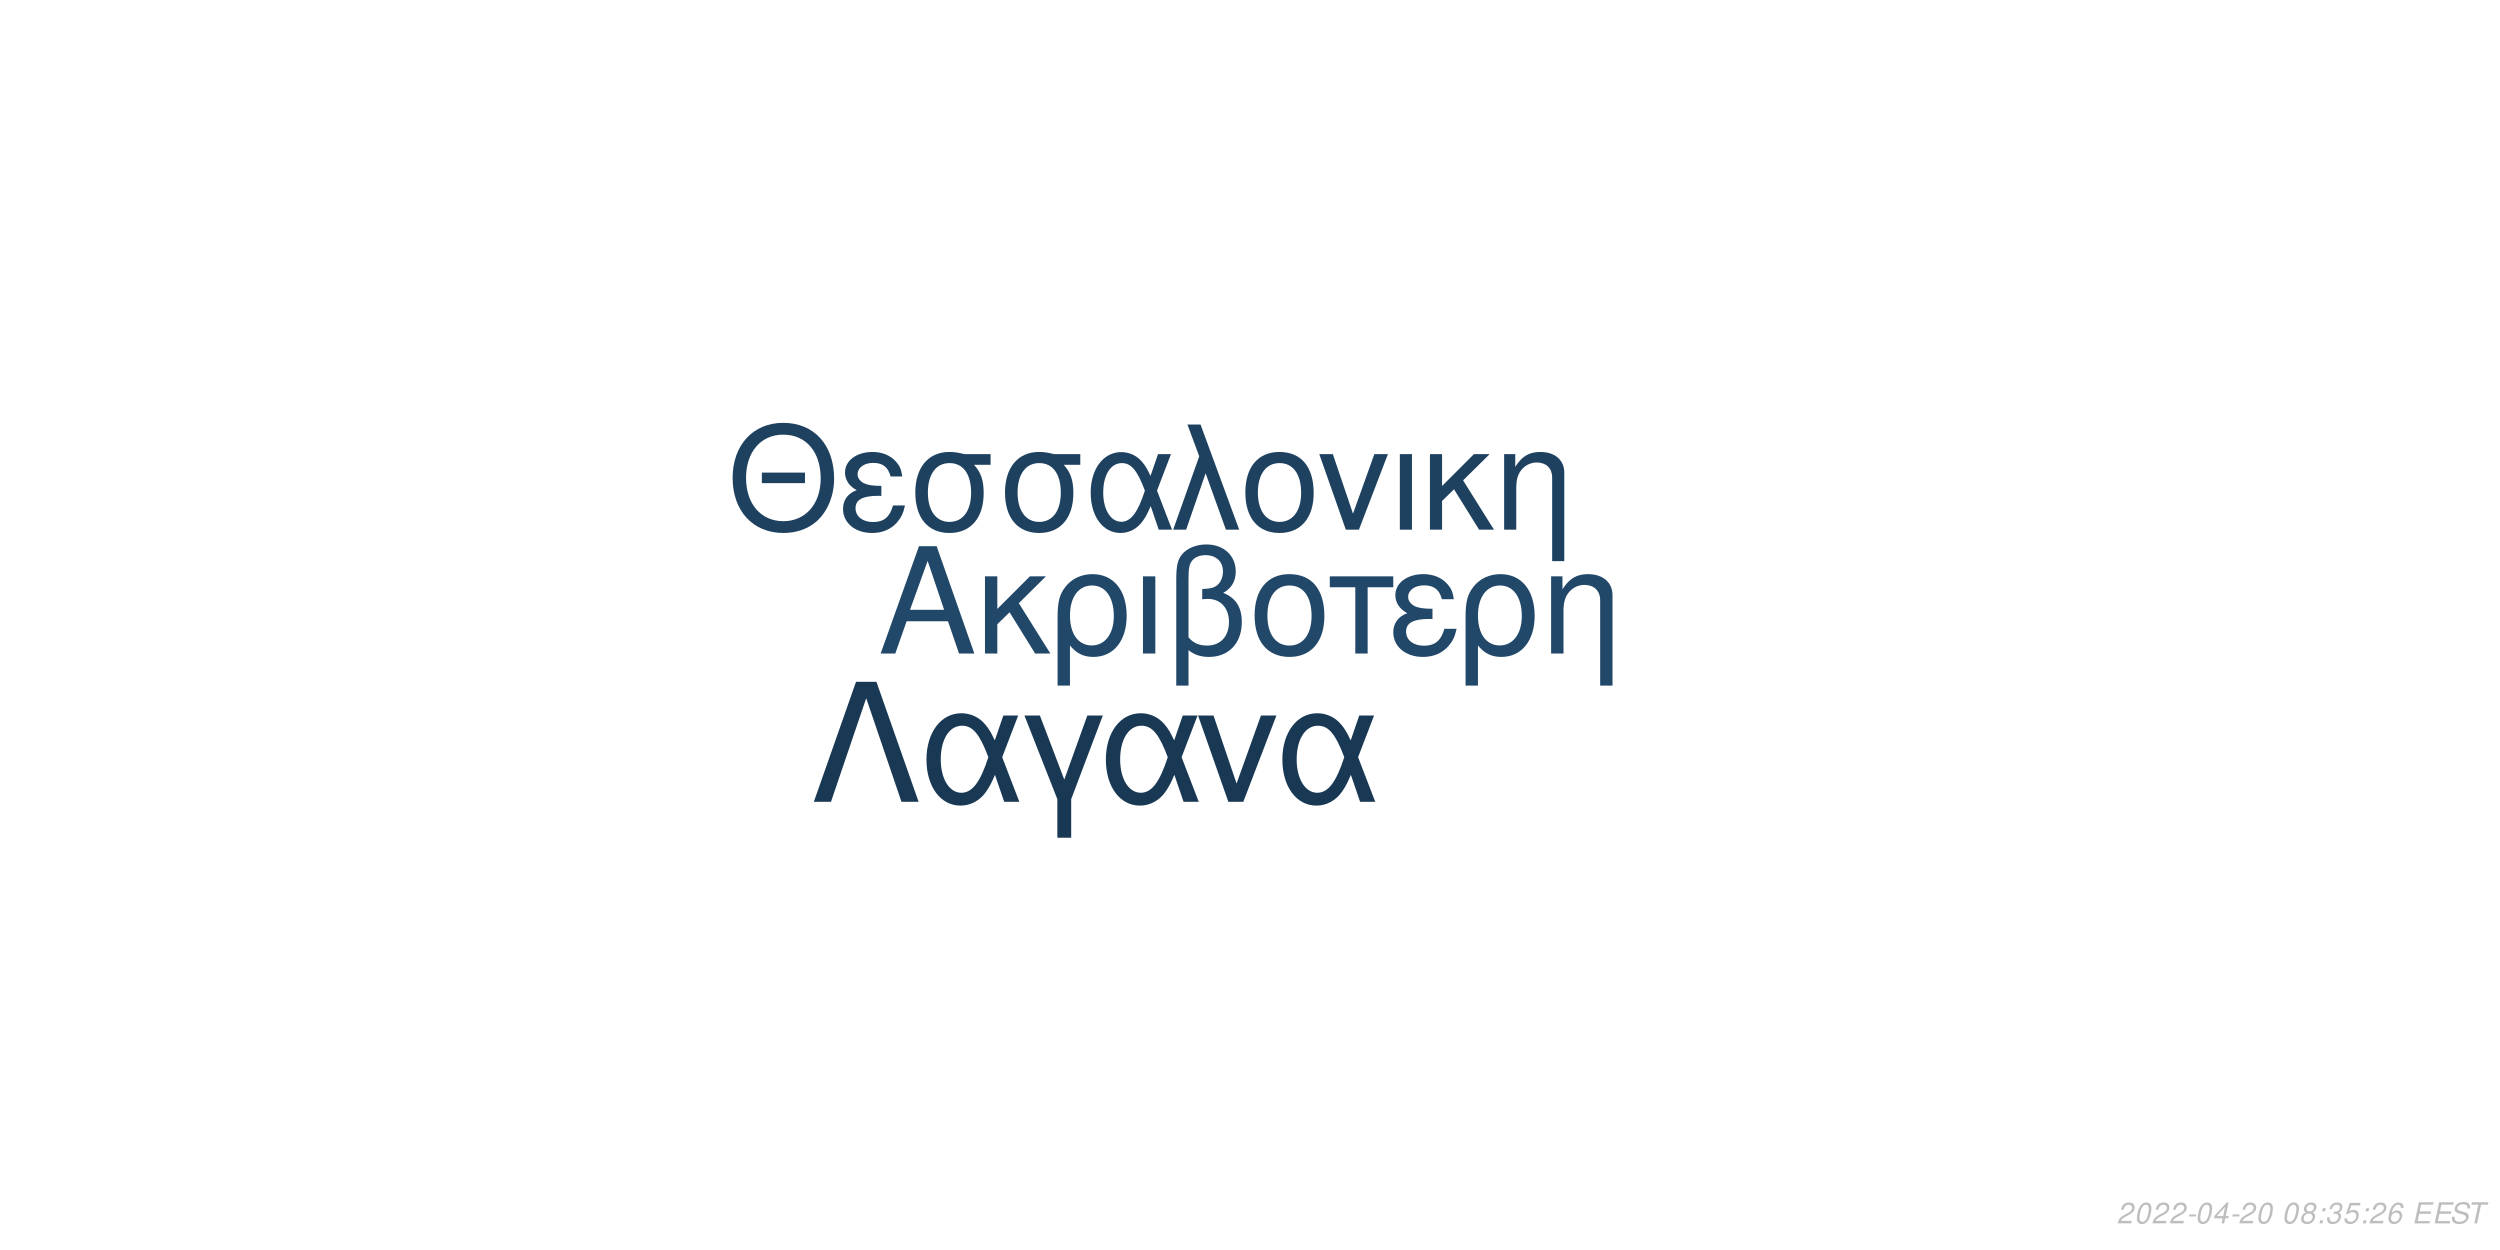
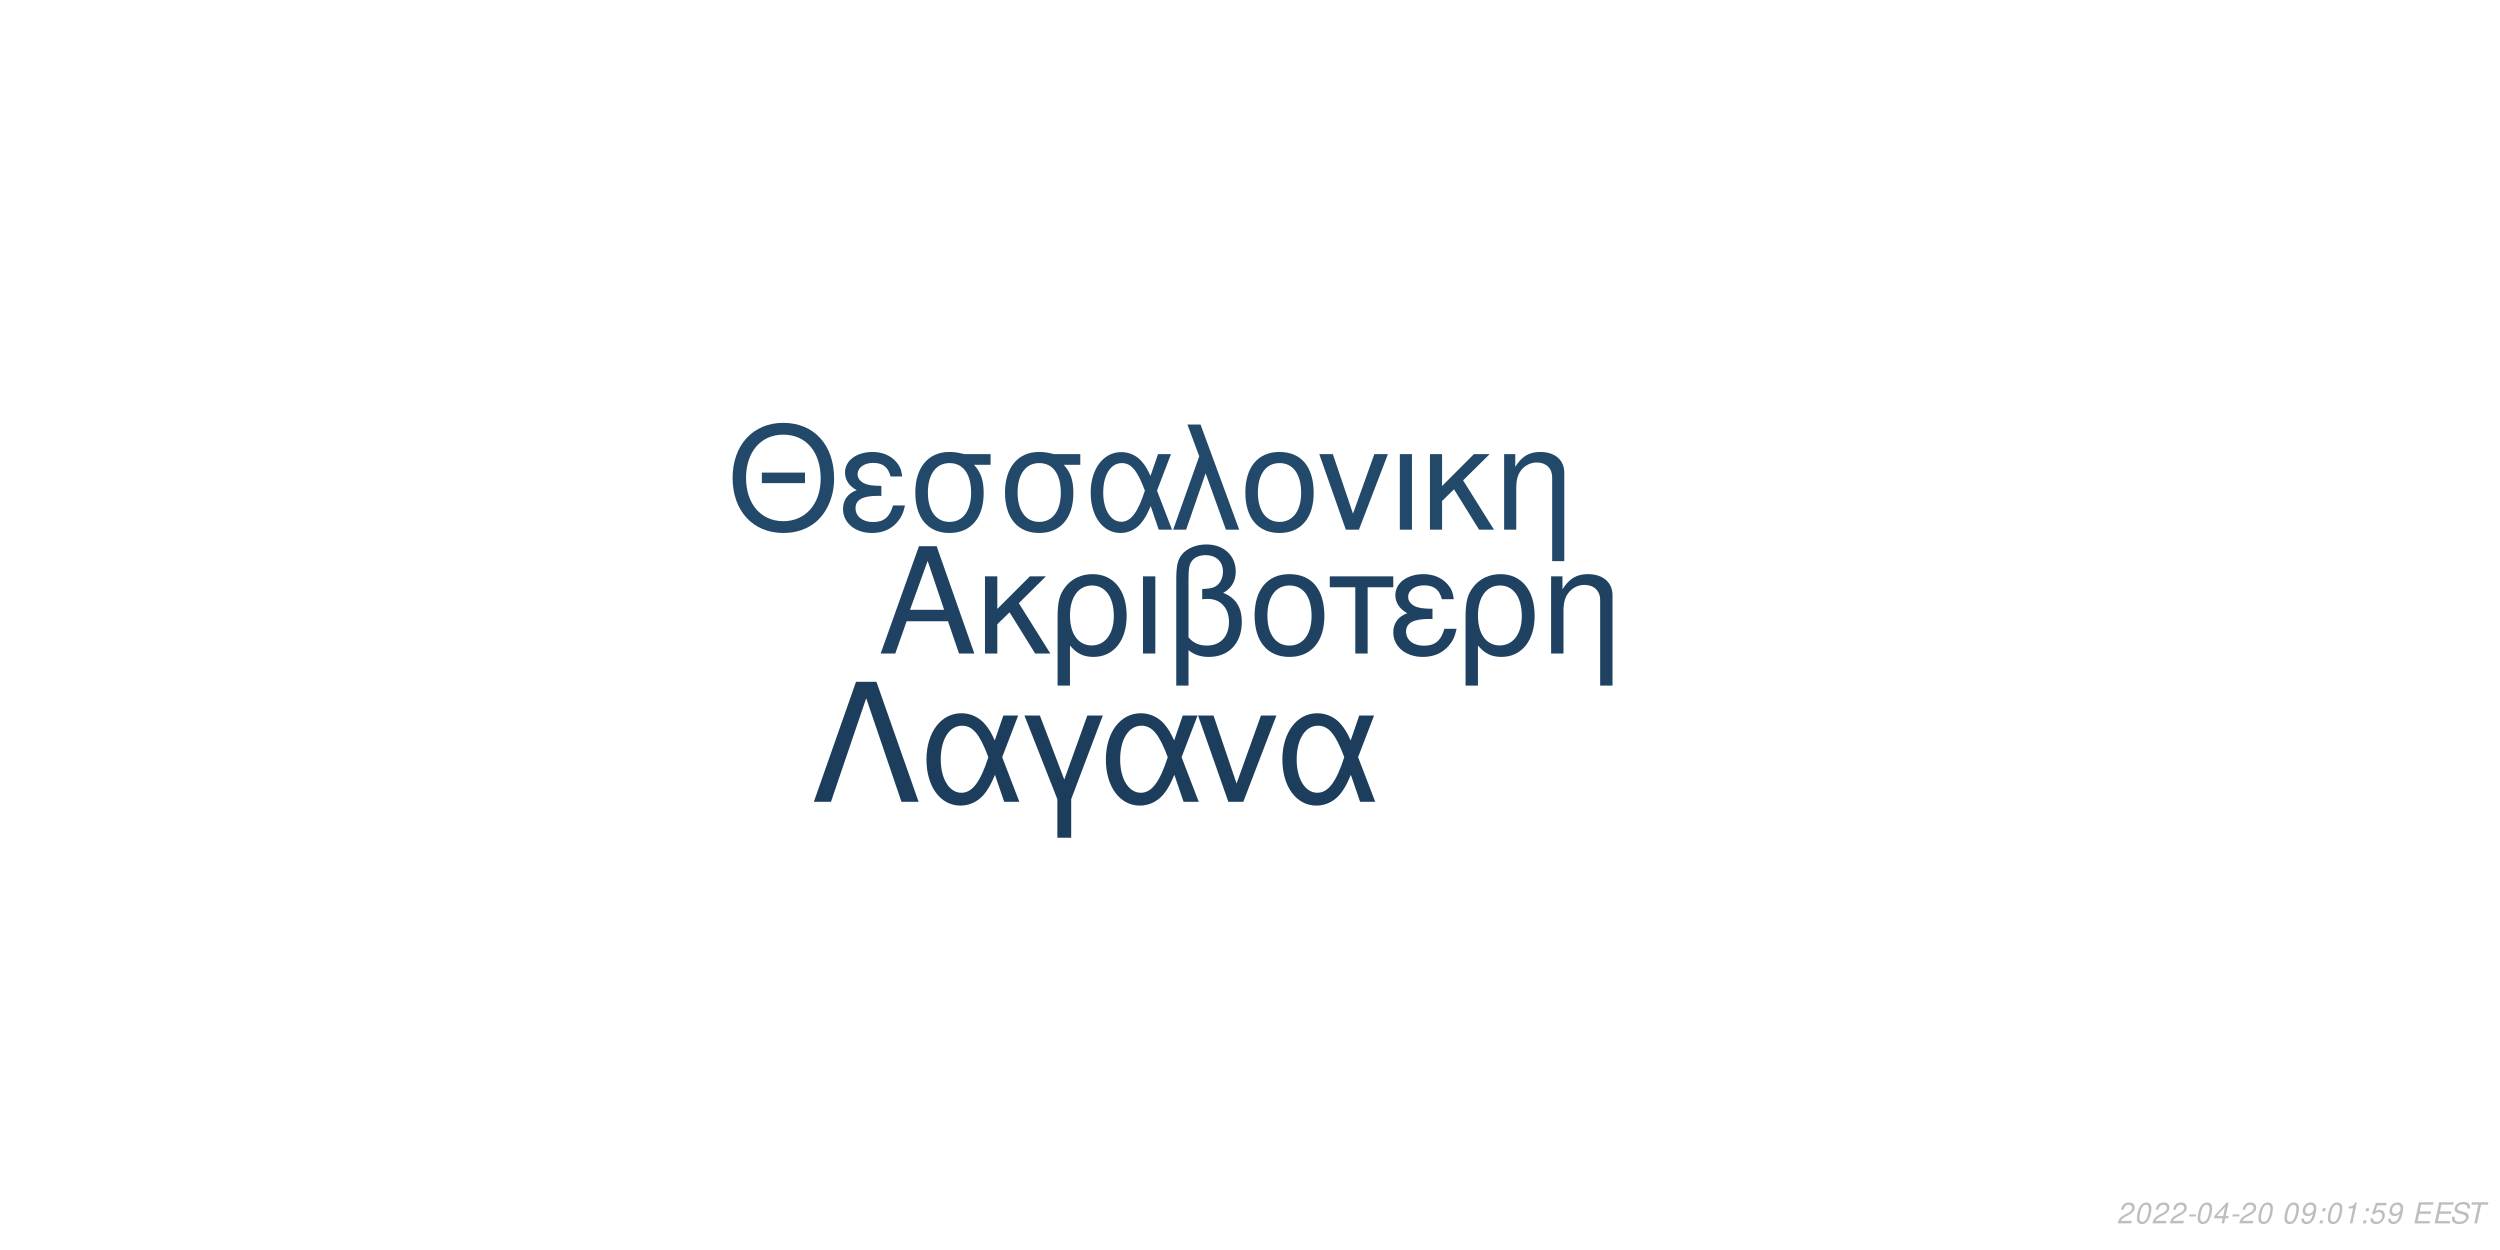
<svg xmlns="http://www.w3.org/2000/svg" xmlns:xlink="http://www.w3.org/1999/xlink" width="864pt" height="432pt" viewBox="0 0 864 432" version="1.1">
  <defs>
    <g>
      <symbol overflow="visible" id="glyph0-0">
        <path style="stroke:none;" d="" />
      </symbol>
      <symbol overflow="visible" id="glyph0-1">
        <path style="stroke:none;" d="M 24.125 -11.141 L 27.938 0 L 33.234 0 L 20.203 -37.094 L 14.094 -37.094 L 0.859 0 L 5.906 0 L 9.828 -11.141 Z M 22.797 -15.109 L 11 -15.109 L 17.094 -32.016 Z M 22.797 -15.109 " />
      </symbol>
      <symbol overflow="visible" id="glyph0-2">
        <path style="stroke:none;" d="M 7.172 -15.422 L 7.172 -26.672 L 2.906 -26.672 L 2.906 0 L 7.172 0 L 7.172 -10.125 L 11.406 -14.25 L 20.25 0 L 25.5 0 L 14.609 -17.406 L 23.969 -26.672 L 18.422 -26.672 Z M 7.172 -15.422 " />
      </symbol>
      <symbol overflow="visible" id="glyph0-3">
        <path style="stroke:none;" d="M 3 11.094 L 7.281 11.094 L 7.281 -2.797 C 9.516 -0.047 11.953 1.172 15.375 1.172 C 22.344 1.172 26.875 -4.422 26.875 -13.031 C 26.875 -21.891 22.297 -27.438 15.062 -27.438 C 11.297 -27.438 7.984 -25.906 5.797 -23.156 C 3.672 -20.516 3 -17.969 3 -12.359 Z M 14.906 -23.516 C 19.547 -23.516 22.438 -19.438 22.438 -12.922 C 22.438 -6.812 19.391 -2.797 14.812 -2.797 C 10.172 -2.797 7.281 -6.766 7.281 -13.125 C 7.281 -19.484 10.234 -23.516 14.906 -23.516 Z M 14.906 -23.516 " />
      </symbol>
      <symbol overflow="visible" id="glyph0-4">
        <path style="stroke:none;" d="M 3.516 0 L 7.781 0 L 7.781 -26.672 L 3.516 -26.672 Z M 3.516 0 " />
      </symbol>
      <symbol overflow="visible" id="glyph0-5">
        <path style="stroke:none;" d="M 4.016 11.094 L 8.25 11.094 L 8.25 -1.172 C 10.172 0.406 12.422 1.172 15.312 1.172 C 22.188 1.172 26.672 -3.609 26.672 -10.891 C 26.672 -15.984 24.578 -19.234 20.25 -20.969 C 23.109 -22.547 24.578 -25.031 24.578 -28.344 C 24.578 -33.844 20.406 -37.703 14.453 -37.703 C 10.938 -37.703 7.734 -36.391 6 -34.25 C 4.484 -32.422 4.016 -30.328 4.016 -25.391 Z M 8.25 -25.656 C 8.25 -29.359 8.5 -30.844 9.469 -32.062 C 10.375 -33.281 12.156 -34 14.094 -34 C 17.812 -34 20.156 -31.812 20.156 -28.297 C 20.156 -25.953 18.984 -23.812 17.297 -23.047 C 16.281 -22.547 15.469 -22.438 12.984 -22.297 L 12.984 -18.781 C 13.734 -18.828 14.344 -18.875 14.969 -18.875 C 19.344 -18.875 22.234 -15.719 22.234 -10.891 C 22.234 -5.906 19.281 -2.75 14.656 -2.75 C 11.953 -2.75 9.922 -3.609 8.25 -5.594 Z M 8.25 -25.656 " />
      </symbol>
      <symbol overflow="visible" id="glyph0-6">
        <path style="stroke:none;" d="M 14.094 -27.438 C 6.562 -27.438 2.094 -22.094 2.094 -13.125 C 2.094 -4.125 6.562 1.172 14.141 1.172 C 21.672 1.172 26.203 -4.172 26.203 -12.922 C 26.203 -22.188 21.828 -27.438 14.094 -27.438 Z M 14.141 -23.516 C 18.938 -23.516 21.781 -19.594 21.781 -12.984 C 21.781 -6.672 18.828 -2.75 14.141 -2.75 C 9.422 -2.75 6.516 -6.672 6.516 -13.125 C 6.516 -19.594 9.422 -23.516 14.141 -23.516 Z M 14.141 -23.516 " />
      </symbol>
      <symbol overflow="visible" id="glyph0-7">
        <path style="stroke:none;" d="M 7.891 0 L 12.156 0 L 12.156 -22.906 L 21.016 -22.906 L 21.016 -26.672 L -0.922 -26.672 L -0.922 -22.906 L 7.891 -22.906 Z M 7.891 0 " />
      </symbol>
      <symbol overflow="visible" id="glyph0-8">
        <path style="stroke:none;" d="M 14.562 -15.469 C 11.344 -15.469 9.562 -15.781 8.297 -16.438 C 6.922 -17.203 6.156 -18.328 6.156 -19.547 C 6.156 -21.891 8.453 -23.562 11.656 -23.562 C 15.062 -23.562 16.953 -22.094 17.812 -18.781 L 21.938 -18.781 C 21.578 -21.266 21.062 -22.5 19.797 -23.922 C 17.812 -26.203 14.906 -27.438 11.453 -27.438 C 5.797 -27.438 1.734 -24.375 1.734 -20.203 C 1.734 -17.609 3.156 -15.375 5.859 -13.938 C 2.797 -12.875 1.016 -10.484 1.016 -7.328 C 1.016 -2.391 5.297 1.172 11.25 1.172 C 14.969 1.172 17.906 -0.109 20.156 -2.641 C 21.578 -4.328 22.297 -5.797 22.906 -8.547 L 18.672 -8.547 C 17.5 -4.422 15.422 -2.703 11.609 -2.703 C 7.938 -2.703 5.438 -4.688 5.438 -7.578 C 5.438 -10.578 7.938 -11.953 13.484 -11.953 C 13.641 -11.953 14.094 -11.953 14.562 -11.906 Z M 14.562 -15.469 " />
      </symbol>
      <symbol overflow="visible" id="glyph0-9">
        <path style="stroke:none;" d="M 3.562 -26.672 L 3.562 0 L 7.844 0 L 7.844 -14.703 C 7.844 -17.906 8.5 -19.891 10.031 -21.531 C 11.406 -22.953 13.188 -23.719 15.062 -23.719 C 18.375 -23.719 20.516 -21.672 20.516 -18.469 L 20.516 11.094 L 24.781 11.094 L 24.781 -20.156 C 24.781 -24.578 21.469 -27.438 16.328 -27.438 C 12.359 -27.438 9.828 -25.906 7.484 -22.188 L 7.484 -26.672 Z M 3.562 -26.672 " />
      </symbol>
      <symbol overflow="visible" id="glyph1-0">
        <path style="stroke:none;" d="" />
      </symbol>
      <symbol overflow="visible" id="glyph1-1">
        <path style="stroke:none;" d="M 26.859 -19.734 L 11.953 -19.734 L 11.953 -16.094 L 26.859 -16.094 Z M 19.328 -36.922 C 8.922 -36.922 1.844 -29.25 1.844 -17.891 C 1.844 -6.484 8.875 1.141 19.391 1.141 C 23.812 1.141 27.703 -0.203 30.641 -2.688 C 34.578 -6.031 36.922 -11.656 36.922 -17.594 C 36.922 -29.297 30 -36.922 19.328 -36.922 Z M 19.328 -32.844 C 27.203 -32.844 32.281 -26.906 32.281 -17.688 C 32.281 -8.922 27.062 -2.938 19.391 -2.938 C 11.609 -2.938 6.484 -8.922 6.484 -17.891 C 6.484 -26.859 11.609 -32.844 19.328 -32.844 Z M 19.328 -32.844 " />
      </symbol>
      <symbol overflow="visible" id="glyph1-2">
        <path style="stroke:none;" d="M 14.25 -15.141 C 11.109 -15.141 9.375 -15.453 8.125 -16.094 C 6.781 -16.844 6.031 -17.938 6.031 -19.141 C 6.031 -21.422 8.266 -23.078 11.406 -23.078 C 14.75 -23.078 16.594 -21.625 17.438 -18.391 L 21.469 -18.391 C 21.125 -20.828 20.625 -22.031 19.391 -23.422 C 17.438 -25.656 14.594 -26.859 11.219 -26.859 C 5.688 -26.859 1.688 -23.875 1.688 -19.781 C 1.688 -17.234 3.094 -15.047 5.734 -13.656 C 2.734 -12.609 1 -10.266 1 -7.172 C 1 -2.344 5.188 1.141 11.016 1.141 C 14.656 1.141 17.547 -0.094 19.734 -2.594 C 21.125 -4.234 21.828 -5.688 22.422 -8.375 L 18.281 -8.375 C 17.141 -4.328 15.094 -2.641 11.359 -2.641 C 7.766 -2.641 5.328 -4.578 5.328 -7.422 C 5.328 -10.359 7.766 -11.703 13.203 -11.703 C 13.359 -11.703 13.797 -11.703 14.25 -11.656 Z M 14.25 -15.141 " />
      </symbol>
      <symbol overflow="visible" id="glyph1-3">
        <path style="stroke:none;" d="M 29 -26.109 L 19.938 -26.109 C 17.594 -26.703 16.438 -26.859 14.703 -26.859 C 7.469 -26.859 2.984 -21.469 2.984 -12.859 C 2.984 -4.031 7.375 1.141 14.797 1.141 C 22.172 1.141 26.609 -4.078 26.609 -12.656 C 26.609 -17.047 25.656 -19.828 23.266 -22.422 L 29 -22.422 Z M 14.797 -23.016 C 19.531 -23.016 22.266 -19.234 22.266 -12.75 C 22.266 -6.531 19.438 -2.688 14.797 -2.688 C 10.172 -2.688 7.328 -6.531 7.328 -12.859 C 7.328 -19.188 10.172 -23.016 14.797 -23.016 Z M 14.797 -23.016 " />
      </symbol>
      <symbol overflow="visible" id="glyph1-4">
        <path style="stroke:none;" d="M 29.344 -26.109 L 24.859 -26.109 L 22.266 -18.578 C 21.125 -21.031 20.484 -22.125 19.328 -23.469 C 17.547 -25.609 14.906 -26.812 12.156 -26.812 C 5.984 -26.812 1.594 -20.984 1.594 -12.812 C 1.594 -4.578 5.828 1.141 11.906 1.141 C 14.953 1.141 17.734 -0.344 19.625 -3.047 C 20.672 -4.531 21.281 -5.688 22.328 -8.172 L 25.109 0 L 29.703 0 L 24.516 -13.5 Z M 20.328 -13.5 C 17.891 -5.922 15.453 -2.734 12.156 -2.734 C 8.516 -2.734 5.922 -6.922 5.922 -12.812 C 5.922 -18.938 8.516 -23.016 12.359 -23.016 C 15.594 -23.016 17.688 -20.531 20.328 -13.5 Z M 20.328 -13.5 " />
      </symbol>
      <symbol overflow="visible" id="glyph1-5">
        <path style="stroke:none;" d="M 1.094 0 L 5.578 0 L 12.312 -19.484 L 19.328 0 L 23.922 0 L 10.562 -36.328 L 6.031 -36.328 L 10.109 -25.359 Z M 1.094 0 " />
      </symbol>
      <symbol overflow="visible" id="glyph1-6">
        <path style="stroke:none;" d="M 13.797 -26.859 C 6.422 -26.859 2.047 -21.625 2.047 -12.859 C 2.047 -4.031 6.422 1.141 13.859 1.141 C 21.234 1.141 25.656 -4.078 25.656 -12.656 C 25.656 -21.719 21.375 -26.859 13.797 -26.859 Z M 13.859 -23.016 C 18.531 -23.016 21.328 -19.188 21.328 -12.703 C 21.328 -6.531 18.438 -2.688 13.859 -2.688 C 9.219 -2.688 6.375 -6.531 6.375 -12.859 C 6.375 -19.188 9.219 -23.016 13.859 -23.016 Z M 13.859 -23.016 " />
      </symbol>
      <symbol overflow="visible" id="glyph1-7">
        <path style="stroke:none;" d="M 14.297 0 L 24.312 -26.109 L 19.625 -26.109 L 12.25 -5.531 L 5.281 -26.109 L 0.594 -26.109 L 9.766 0 Z M 14.297 0 " />
      </symbol>
      <symbol overflow="visible" id="glyph1-8">
        <path style="stroke:none;" d="M 3.438 0 L 7.625 0 L 7.625 -26.109 L 3.438 -26.109 Z M 3.438 0 " />
      </symbol>
      <symbol overflow="visible" id="glyph1-9">
        <path style="stroke:none;" d="M 7.031 -15.094 L 7.031 -26.109 L 2.844 -26.109 L 2.844 0 L 7.031 0 L 7.031 -9.922 L 11.156 -13.953 L 19.828 0 L 24.969 0 L 14.297 -17.047 L 23.469 -26.109 L 18.031 -26.109 Z M 7.031 -15.094 " />
      </symbol>
      <symbol overflow="visible" id="glyph1-10">
        <path style="stroke:none;" d="M 3.484 -26.109 L 3.484 0 L 7.672 0 L 7.672 -14.406 C 7.672 -17.547 8.328 -19.484 9.812 -21.078 C 11.156 -22.469 12.906 -23.219 14.75 -23.219 C 17.984 -23.219 20.078 -21.234 20.078 -18.094 L 20.078 10.859 L 24.266 10.859 L 24.266 -19.734 C 24.266 -24.062 21.031 -26.859 16 -26.859 C 12.109 -26.859 9.609 -25.359 7.328 -21.719 L 7.328 -26.109 Z M 3.484 -26.109 " />
      </symbol>
      <symbol overflow="visible" id="glyph2-0">
        <path style="stroke:none;" d="" />
      </symbol>
      <symbol overflow="visible" id="glyph2-1">
        <path style="stroke:none;" d="M 22.531 -41.484 L 15.484 -41.484 L 0.906 0 L 6.828 0 L 19 -35.797 L 31.188 0 L 37.109 0 Z M 22.531 -41.484 " />
      </symbol>
      <symbol overflow="visible" id="glyph2-2">
        <path style="stroke:none;" d="M 33.516 -29.812 L 28.391 -29.812 L 25.438 -21.219 C 24.125 -24.016 23.391 -25.266 22.078 -26.797 C 20.031 -29.25 17.016 -30.609 13.891 -30.609 C 6.828 -30.609 1.828 -23.953 1.828 -14.625 C 1.828 -5.234 6.656 1.312 13.594 1.312 C 17.078 1.312 20.266 -0.391 22.422 -3.469 C 23.609 -5.172 24.297 -6.484 25.5 -9.328 L 28.688 0 L 33.922 0 L 28 -15.422 Z M 23.219 -15.422 C 20.422 -6.766 17.641 -3.125 13.891 -3.125 C 9.734 -3.125 6.766 -7.906 6.766 -14.625 C 6.766 -21.625 9.734 -26.297 14.109 -26.297 C 17.812 -26.297 20.203 -23.453 23.219 -15.422 Z M 23.219 -15.422 " />
      </symbol>
      <symbol overflow="visible" id="glyph2-3">
        <path style="stroke:none;" d="M 12.062 12.406 L 16.844 12.406 L 16.844 -0.906 L 27.766 -29.812 L 22.422 -29.812 L 14.453 -7.688 L 6.031 -29.812 L 0.688 -29.812 L 12.062 -0.906 Z M 12.062 12.406 " />
      </symbol>
      <symbol overflow="visible" id="glyph2-4">
        <path style="stroke:none;" d="M 16.328 0 L 27.766 -29.812 L 22.422 -29.812 L 14 -6.312 L 6.031 -29.812 L 0.688 -29.812 L 11.156 0 Z M 16.328 0 " />
      </symbol>
      <symbol overflow="visible" id="glyph3-0">
        <path style="stroke:none;" d="" />
      </symbol>
      <symbol overflow="visible" id="glyph3-1">
        <path style="stroke:none;" d="M 5.234 -0.875 L 1.469 -0.875 C 1.641 -1.375 2.203 -1.891 3.109 -2.344 L 4.234 -2.938 C 5.562 -3.625 6.219 -4.469 6.219 -5.484 C 6.219 -5.938 6.062 -6.359 5.797 -6.656 C 5.469 -7.047 4.984 -7.234 4.312 -7.234 C 2.766 -7.234 1.891 -6.453 1.484 -4.734 L 2.375 -4.734 C 2.484 -5.188 2.609 -5.484 2.797 -5.75 C 3.094 -6.203 3.609 -6.453 4.188 -6.453 C 4.891 -6.453 5.344 -6.031 5.344 -5.375 C 5.344 -4.703 4.859 -4.094 4.016 -3.656 L 2.984 -3.125 C 1.234 -2.188 0.797 -1.656 0.344 -0.016 L 5.047 -0.016 Z M 5.234 -0.875 " />
      </symbol>
      <symbol overflow="visible" id="glyph3-2">
        <path style="stroke:none;" d="M 4.203 -7.234 C 3.375 -7.234 2.688 -6.812 2.125 -5.984 C 1.484 -5.047 0.984 -3.188 0.984 -1.734 C 0.984 -1.109 1.172 -0.562 1.484 -0.266 C 1.797 0.047 2.281 0.234 2.766 0.234 C 3.625 0.234 4.281 -0.156 4.859 -1.016 C 5.516 -1.953 6 -3.797 6 -5.266 C 6 -6.5 5.328 -7.234 4.203 -7.234 Z M 4.094 -6.453 C 4.734 -6.453 5.125 -5.984 5.125 -5.156 C 5.125 -4.203 4.781 -2.625 4.406 -1.812 C 3.984 -0.938 3.516 -0.547 2.875 -0.547 C 2.25 -0.547 1.875 -1.031 1.875 -1.828 C 1.875 -2.797 2.203 -4.344 2.594 -5.203 C 2.984 -6.047 3.453 -6.453 4.094 -6.453 Z M 4.094 -6.453 " />
      </symbol>
      <symbol overflow="visible" id="glyph3-3">
        <path style="stroke:none;" d="M 3.516 -3.125 L 1.125 -3.125 L 0.969 -2.406 L 3.359 -2.406 Z M 3.516 -3.125 " />
      </symbol>
      <symbol overflow="visible" id="glyph3-4">
        <path style="stroke:none;" d="M 3.625 -1.75 L 3.266 0 L 4.141 0 L 4.516 -1.75 L 5.562 -1.75 L 5.734 -2.531 L 4.688 -2.531 L 5.688 -7.234 L 5.016 -7.234 L 0.844 -2.672 L 0.641 -1.75 Z M 3.797 -2.531 L 1.594 -2.531 L 4.469 -5.703 Z M 3.797 -2.531 " />
      </symbol>
      <symbol overflow="visible" id="glyph3-5">
        <path style="stroke:none;" d="" />
      </symbol>
      <symbol overflow="visible" id="glyph3-6">
-         <path style="stroke:none;" d="M 4.766 -3.797 C 5.078 -3.969 5.234 -4.078 5.438 -4.234 C 5.812 -4.594 6.062 -5.172 6.062 -5.734 C 6.062 -6.625 5.344 -7.234 4.266 -7.234 C 2.812 -7.234 1.703 -6.219 1.703 -4.875 C 1.703 -4.406 1.875 -4.125 2.359 -3.812 C 1.297 -3.312 0.75 -2.516 0.75 -1.469 C 0.75 -0.438 1.547 0.234 2.812 0.234 C 3.656 0.234 4.359 -0.094 4.938 -0.734 C 5.359 -1.234 5.609 -1.859 5.609 -2.438 C 5.609 -3.047 5.312 -3.516 4.766 -3.797 Z M 4.109 -6.453 C 4.797 -6.453 5.188 -6.125 5.188 -5.578 C 5.188 -5.266 5.062 -4.922 4.859 -4.672 C 4.562 -4.312 4.188 -4.156 3.656 -4.156 C 2.984 -4.156 2.594 -4.453 2.594 -4.984 C 2.594 -5.859 3.203 -6.453 4.109 -6.453 Z M 3.453 -3.406 C 4.234 -3.406 4.734 -2.984 4.734 -2.312 C 4.734 -1.312 3.922 -0.547 2.875 -0.547 C 2.125 -0.547 1.625 -0.969 1.625 -1.625 C 1.625 -2.609 2.438 -3.406 3.453 -3.406 Z M 3.453 -3.406 " />
+         <path style="stroke:none;" d="M 0.844 -1.656 C 0.844 -1.547 0.844 -1.438 0.844 -1.375 C 0.844 -0.406 1.531 0.234 2.578 0.234 C 3.203 0.234 3.766 0.016 4.297 -0.438 C 4.938 -1 5.312 -1.656 5.594 -2.719 C 5.844 -3.672 6.016 -4.766 6.016 -5.375 C 6.016 -5.844 5.844 -6.328 5.547 -6.656 C 5.203 -7.031 4.703 -7.234 4.062 -7.234 C 2.516 -7.234 1.297 -5.938 1.297 -4.266 C 1.297 -3.203 1.984 -2.547 3.047 -2.547 C 3.484 -2.547 3.953 -2.672 4.281 -2.891 C 4.406 -2.984 4.547 -3.078 4.828 -3.344 C 4.438 -1.484 3.703 -0.547 2.703 -0.547 C 2.109 -0.547 1.719 -0.938 1.719 -1.547 L 1.719 -1.656 Z M 3.953 -6.453 C 4.625 -6.453 5.141 -5.953 5.141 -5.281 C 5.141 -4.188 4.312 -3.312 3.297 -3.312 C 2.594 -3.312 2.172 -3.734 2.172 -4.453 C 2.172 -5.562 2.984 -6.453 3.953 -6.453 Z M 3.953 -6.453 " />
      </symbol>
      <symbol overflow="visible" id="glyph3-7">
        <path style="stroke:none;" d="M 2.359 -1.031 L 1.312 -1.031 L 1.094 0 L 2.141 0 Z M 3.266 -5.234 L 2.219 -5.234 L 2 -4.203 L 3.047 -4.203 Z M 3.266 -5.234 " />
      </symbol>
      <symbol overflow="visible" id="glyph3-8">
-         <path style="stroke:none;" d="M 2.922 -3.312 C 3.125 -3.344 3.234 -3.344 3.375 -3.344 C 4.203 -3.344 4.688 -3 4.688 -2.406 C 4.688 -1.312 3.906 -0.547 2.781 -0.547 C 2.047 -0.547 1.594 -0.938 1.594 -1.562 C 1.594 -1.719 1.609 -1.844 1.656 -2.094 L 0.766 -2.094 C 0.734 -1.797 0.719 -1.641 0.719 -1.469 C 0.719 -0.375 1.406 0.234 2.641 0.234 C 3.547 0.234 4.297 -0.078 4.812 -0.656 C 5.266 -1.156 5.562 -1.875 5.562 -2.547 C 5.562 -3.125 5.344 -3.453 4.797 -3.734 C 5.641 -4.234 6.016 -4.844 6.016 -5.734 C 6.016 -6.656 5.312 -7.234 4.203 -7.234 C 3.375 -7.234 2.672 -6.938 2.188 -6.375 C 1.891 -6.031 1.703 -5.641 1.516 -4.906 L 2.391 -4.906 C 2.5 -5.359 2.594 -5.594 2.734 -5.812 C 3.047 -6.234 3.516 -6.453 4.078 -6.453 C 4.734 -6.453 5.141 -6.125 5.141 -5.578 C 5.141 -5.188 5.016 -4.797 4.797 -4.547 C 4.516 -4.234 4 -4.062 3.266 -4.062 L 3.078 -4.062 Z M 2.922 -3.312 " />
+         <path style="stroke:none;" d="M 3.703 -5.188 L 2.594 0 L 3.469 0 L 5.016 -7.234 L 4.438 -7.234 C 3.906 -6.156 3.688 -6.016 2.234 -5.812 L 2.109 -5.188 Z M 3.703 -5.188 " />
      </symbol>
      <symbol overflow="visible" id="glyph3-9">
        <path style="stroke:none;" d="M 6.297 -7.094 L 2.594 -7.094 L 1.234 -3.234 L 2.047 -3.234 C 2.656 -3.766 2.938 -3.906 3.531 -3.906 C 4.328 -3.906 4.797 -3.453 4.797 -2.688 C 4.797 -1.438 3.969 -0.547 2.828 -0.547 C 2.031 -0.547 1.609 -0.938 1.578 -1.734 L 0.703 -1.734 L 0.703 -1.516 C 0.703 -0.938 0.844 -0.547 1.188 -0.266 C 1.562 0.062 2.078 0.234 2.703 0.234 C 3.656 0.234 4.391 -0.156 4.984 -0.922 C 5.422 -1.5 5.672 -2.234 5.672 -2.953 C 5.672 -4 4.938 -4.672 3.812 -4.672 C 3.328 -4.672 2.906 -4.547 2.406 -4.234 L 3.109 -6.219 L 6.109 -6.219 Z M 6.297 -7.094 " />
      </symbol>
      <symbol overflow="visible" id="glyph3-10">
-         <path style="stroke:none;" d="M 6.125 -5.344 L 6.141 -5.625 C 6.141 -6.609 5.453 -7.234 4.391 -7.234 C 3.438 -7.234 2.641 -6.719 2.016 -5.703 C 1.422 -4.781 0.938 -2.953 0.938 -1.688 C 0.938 -0.516 1.688 0.234 2.859 0.234 C 3.703 0.234 4.438 -0.156 5 -0.875 C 5.406 -1.422 5.672 -2.156 5.672 -2.766 C 5.672 -3.812 4.969 -4.5 3.906 -4.5 C 3.234 -4.5 2.672 -4.234 2.094 -3.625 C 2.406 -5.375 3.234 -6.453 4.25 -6.453 C 4.703 -6.453 5.062 -6.234 5.172 -5.844 C 5.203 -5.719 5.234 -5.578 5.25 -5.344 Z M 3.656 -3.734 C 4.344 -3.734 4.797 -3.281 4.797 -2.625 C 4.797 -1.469 3.984 -0.547 2.984 -0.547 C 2.297 -0.547 1.812 -1.047 1.812 -1.766 C 1.812 -2.859 2.625 -3.734 3.656 -3.734 Z M 3.656 -3.734 " />
+         <path style="stroke:none;" d="M 2.547 -3.312 L 6.5 -3.312 L 6.688 -4.141 L 2.719 -4.141 L 3.219 -6.469 L 7.344 -6.469 L 7.516 -7.297 L 2.453 -7.297 L 0.906 0 L 6.125 0 L 6.297 -0.812 L 2.016 -0.812 Z M 2.547 -3.312 " />
      </symbol>
      <symbol overflow="visible" id="glyph3-11">
-         <path style="stroke:none;" d="M 2.547 -3.312 L 6.5 -3.312 L 6.688 -4.141 L 2.719 -4.141 L 3.219 -6.469 L 7.344 -6.469 L 7.516 -7.297 L 2.453 -7.297 L 0.906 0 L 6.125 0 L 6.297 -0.812 L 2.016 -0.812 Z M 2.547 -3.312 " />
+         <path style="stroke:none;" d="M 7.062 -5.156 C 7.125 -5.438 7.141 -5.562 7.141 -5.703 C 7.141 -6.156 6.938 -6.594 6.594 -6.891 C 6.188 -7.25 5.656 -7.406 4.875 -7.406 C 3.844 -7.406 3.047 -7.125 2.5 -6.562 C 2.094 -6.141 1.781 -5.438 1.781 -4.922 C 1.781 -4.297 2.219 -3.766 2.891 -3.562 L 4.594 -3.094 C 5.406 -2.859 5.734 -2.578 5.734 -2.094 C 5.734 -1.781 5.547 -1.406 5.266 -1.141 C 4.844 -0.766 4.266 -0.578 3.453 -0.578 C 2.328 -0.578 1.812 -0.984 1.812 -1.906 C 1.812 -2.047 1.812 -2.125 1.844 -2.312 L 0.984 -2.312 C 0.906 -2.062 0.891 -1.906 0.891 -1.688 C 0.891 -0.484 1.797 0.234 3.297 0.234 C 4.359 0.234 5.234 -0.062 5.812 -0.609 C 6.344 -1.078 6.688 -1.797 6.688 -2.375 C 6.688 -2.641 6.609 -2.906 6.453 -3.156 C 6.234 -3.5 5.938 -3.703 5.469 -3.828 L 3.75 -4.312 C 2.984 -4.547 2.734 -4.734 2.734 -5.188 C 2.734 -5.547 2.875 -5.844 3.188 -6.109 C 3.547 -6.438 4.031 -6.594 4.703 -6.594 C 5.266 -6.594 5.688 -6.484 5.906 -6.297 C 6.094 -6.125 6.219 -5.797 6.219 -5.516 C 6.219 -5.422 6.203 -5.344 6.188 -5.156 Z M 7.062 -5.156 " />
      </symbol>
      <symbol overflow="visible" id="glyph3-12">
-         <path style="stroke:none;" d="M 7.062 -5.156 C 7.125 -5.438 7.141 -5.562 7.141 -5.703 C 7.141 -6.156 6.938 -6.594 6.594 -6.891 C 6.188 -7.25 5.656 -7.406 4.875 -7.406 C 3.844 -7.406 3.047 -7.125 2.5 -6.562 C 2.094 -6.141 1.781 -5.438 1.781 -4.922 C 1.781 -4.297 2.219 -3.766 2.891 -3.562 L 4.594 -3.094 C 5.406 -2.859 5.734 -2.578 5.734 -2.094 C 5.734 -1.781 5.547 -1.406 5.266 -1.141 C 4.844 -0.766 4.266 -0.578 3.453 -0.578 C 2.328 -0.578 1.812 -0.984 1.812 -1.906 C 1.812 -2.047 1.812 -2.125 1.844 -2.312 L 0.984 -2.312 C 0.906 -2.062 0.891 -1.906 0.891 -1.688 C 0.891 -0.484 1.797 0.234 3.297 0.234 C 4.359 0.234 5.234 -0.062 5.812 -0.609 C 6.344 -1.078 6.688 -1.797 6.688 -2.375 C 6.688 -2.641 6.609 -2.906 6.453 -3.156 C 6.234 -3.5 5.938 -3.703 5.469 -3.828 L 3.75 -4.312 C 2.984 -4.547 2.734 -4.734 2.734 -5.188 C 2.734 -5.547 2.875 -5.844 3.188 -6.109 C 3.547 -6.438 4.031 -6.594 4.703 -6.594 C 5.266 -6.594 5.688 -6.484 5.906 -6.297 C 6.094 -6.125 6.219 -5.797 6.219 -5.516 C 6.219 -5.422 6.203 -5.344 6.188 -5.156 Z M 7.062 -5.156 " />
-       </symbol>
-       <symbol overflow="visible" id="glyph3-13">
        <path style="stroke:none;" d="M 4.938 -6.469 L 7.312 -6.469 L 7.484 -7.297 L 1.75 -7.297 L 1.578 -6.469 L 3.984 -6.469 L 2.609 0 L 3.547 0 Z M 4.938 -6.469 " />
      </symbol>
    </g>
  </defs>
  <g id="surface1">
    <rect x="0" y="0" width="864" height="432" style="fill:rgb(100%,100%,100%);fill-opacity:1;stroke:none;" />
-     <g style="fill:rgb(12.941%,27.843%,41.176%);fill-opacity:1;">
+     <g style="fill:rgb(12.157%,25.882%,38.431%);fill-opacity:1;">
      <use xlink:href="#glyph0-1" x="303.5" y="225.861" />
      <use xlink:href="#glyph0-2" x="337.5" y="225.861" />
      <use xlink:href="#glyph0-3" x="362.5" y="225.861" />
      <use xlink:href="#glyph0-4" x="391.5" y="225.861" />
      <use xlink:href="#glyph0-5" x="402.5" y="225.861" />
      <use xlink:href="#glyph0-6" x="431.5" y="225.861" />
      <use xlink:href="#glyph0-7" x="460.5" y="225.861" />
      <use xlink:href="#glyph0-8" x="480.5" y="225.861" />
      <use xlink:href="#glyph0-3" x="503.5" y="225.861" />
      <use xlink:href="#glyph0-9" x="532.5" y="225.861" />
    </g>
-     <g style="fill:rgb(11.765%,25.49%,37.647%);fill-opacity:1;">
+     <g style="fill:rgb(13.333%,28.235%,41.569%);fill-opacity:1;">
      <use xlink:href="#glyph1-1" x="251.348" y="183.058" />
      <use xlink:href="#glyph1-2" x="290.348" y="183.058" />
      <use xlink:href="#glyph1-3" x="313.348" y="183.058" />
      <use xlink:href="#glyph1-3" x="344.348" y="183.058" />
      <use xlink:href="#glyph1-4" x="375.348" y="183.058" />
      <use xlink:href="#glyph1-5" x="404.348" y="183.058" />
      <use xlink:href="#glyph1-6" x="428.348" y="183.058" />
      <use xlink:href="#glyph1-7" x="455.348" y="183.058" />
      <use xlink:href="#glyph1-8" x="480.348" y="183.058" />
      <use xlink:href="#glyph1-9" x="491.348" y="183.058" />
      <use xlink:href="#glyph1-10" x="516.348" y="183.058" />
    </g>
-     <g style="fill:rgb(9.804%,21.961%,32.941%);fill-opacity:1;">
+     <g style="fill:rgb(10.98%,24.314%,36.078%);fill-opacity:1;">
      <use xlink:href="#glyph2-1" x="280.359" y="277.105" />
      <use xlink:href="#glyph2-2" x="318.359" y="277.105" />
      <use xlink:href="#glyph2-3" x="353.359" y="277.105" />
      <use xlink:href="#glyph2-2" x="380.359" y="277.105" />
      <use xlink:href="#glyph2-4" x="413.359" y="277.105" />
      <use xlink:href="#glyph2-2" x="441.359" y="277.105" />
    </g>
    <g style="fill:rgb(74.51%,74.51%,74.51%);fill-opacity:1;">
      <use xlink:href="#glyph3-1" x="731.52" y="422.81" />
      <use xlink:href="#glyph3-2" x="737.52" y="422.81" />
      <use xlink:href="#glyph3-1" x="743.52" y="422.81" />
      <use xlink:href="#glyph3-1" x="749.52" y="422.81" />
      <use xlink:href="#glyph3-3" x="755.52" y="422.81" />
      <use xlink:href="#glyph3-2" x="758.52" y="422.81" />
      <use xlink:href="#glyph3-4" x="764.52" y="422.81" />
      <use xlink:href="#glyph3-3" x="770.52" y="422.81" />
      <use xlink:href="#glyph3-1" x="773.52" y="422.81" />
      <use xlink:href="#glyph3-2" x="779.52" y="422.81" />
      <use xlink:href="#glyph3-5" x="785.52" y="422.81" />
      <use xlink:href="#glyph3-2" x="788.52" y="422.81" />
      <use xlink:href="#glyph3-6" x="794.52" y="422.81" />
      <use xlink:href="#glyph3-7" x="800.52" y="422.81" />
-       <use xlink:href="#glyph3-8" x="803.52" y="422.81" />
-       <use xlink:href="#glyph3-9" x="809.52" y="422.81" />
+       <use xlink:href="#glyph3-2" x="803.52" y="422.81" />
+       <use xlink:href="#glyph3-8" x="809.52" y="422.81" />
      <use xlink:href="#glyph3-7" x="815.52" y="422.81" />
-       <use xlink:href="#glyph3-1" x="818.52" y="422.81" />
-       <use xlink:href="#glyph3-10" x="824.52" y="422.81" />
+       <use xlink:href="#glyph3-9" x="818.52" y="422.81" />
+       <use xlink:href="#glyph3-6" x="824.52" y="422.81" />
      <use xlink:href="#glyph3-5" x="830.52" y="422.81" />
-       <use xlink:href="#glyph3-11" x="833.52" y="422.81" />
-       <use xlink:href="#glyph3-11" x="840.52" y="422.81" />
-       <use xlink:href="#glyph3-12" x="846.52" y="422.81" />
-       <use xlink:href="#glyph3-13" x="852.52" y="422.81" />
+       <use xlink:href="#glyph3-10" x="833.52" y="422.81" />
+       <use xlink:href="#glyph3-10" x="840.52" y="422.81" />
+       <use xlink:href="#glyph3-11" x="846.52" y="422.81" />
+       <use xlink:href="#glyph3-12" x="852.52" y="422.81" />
    </g>
  </g>
</svg>
